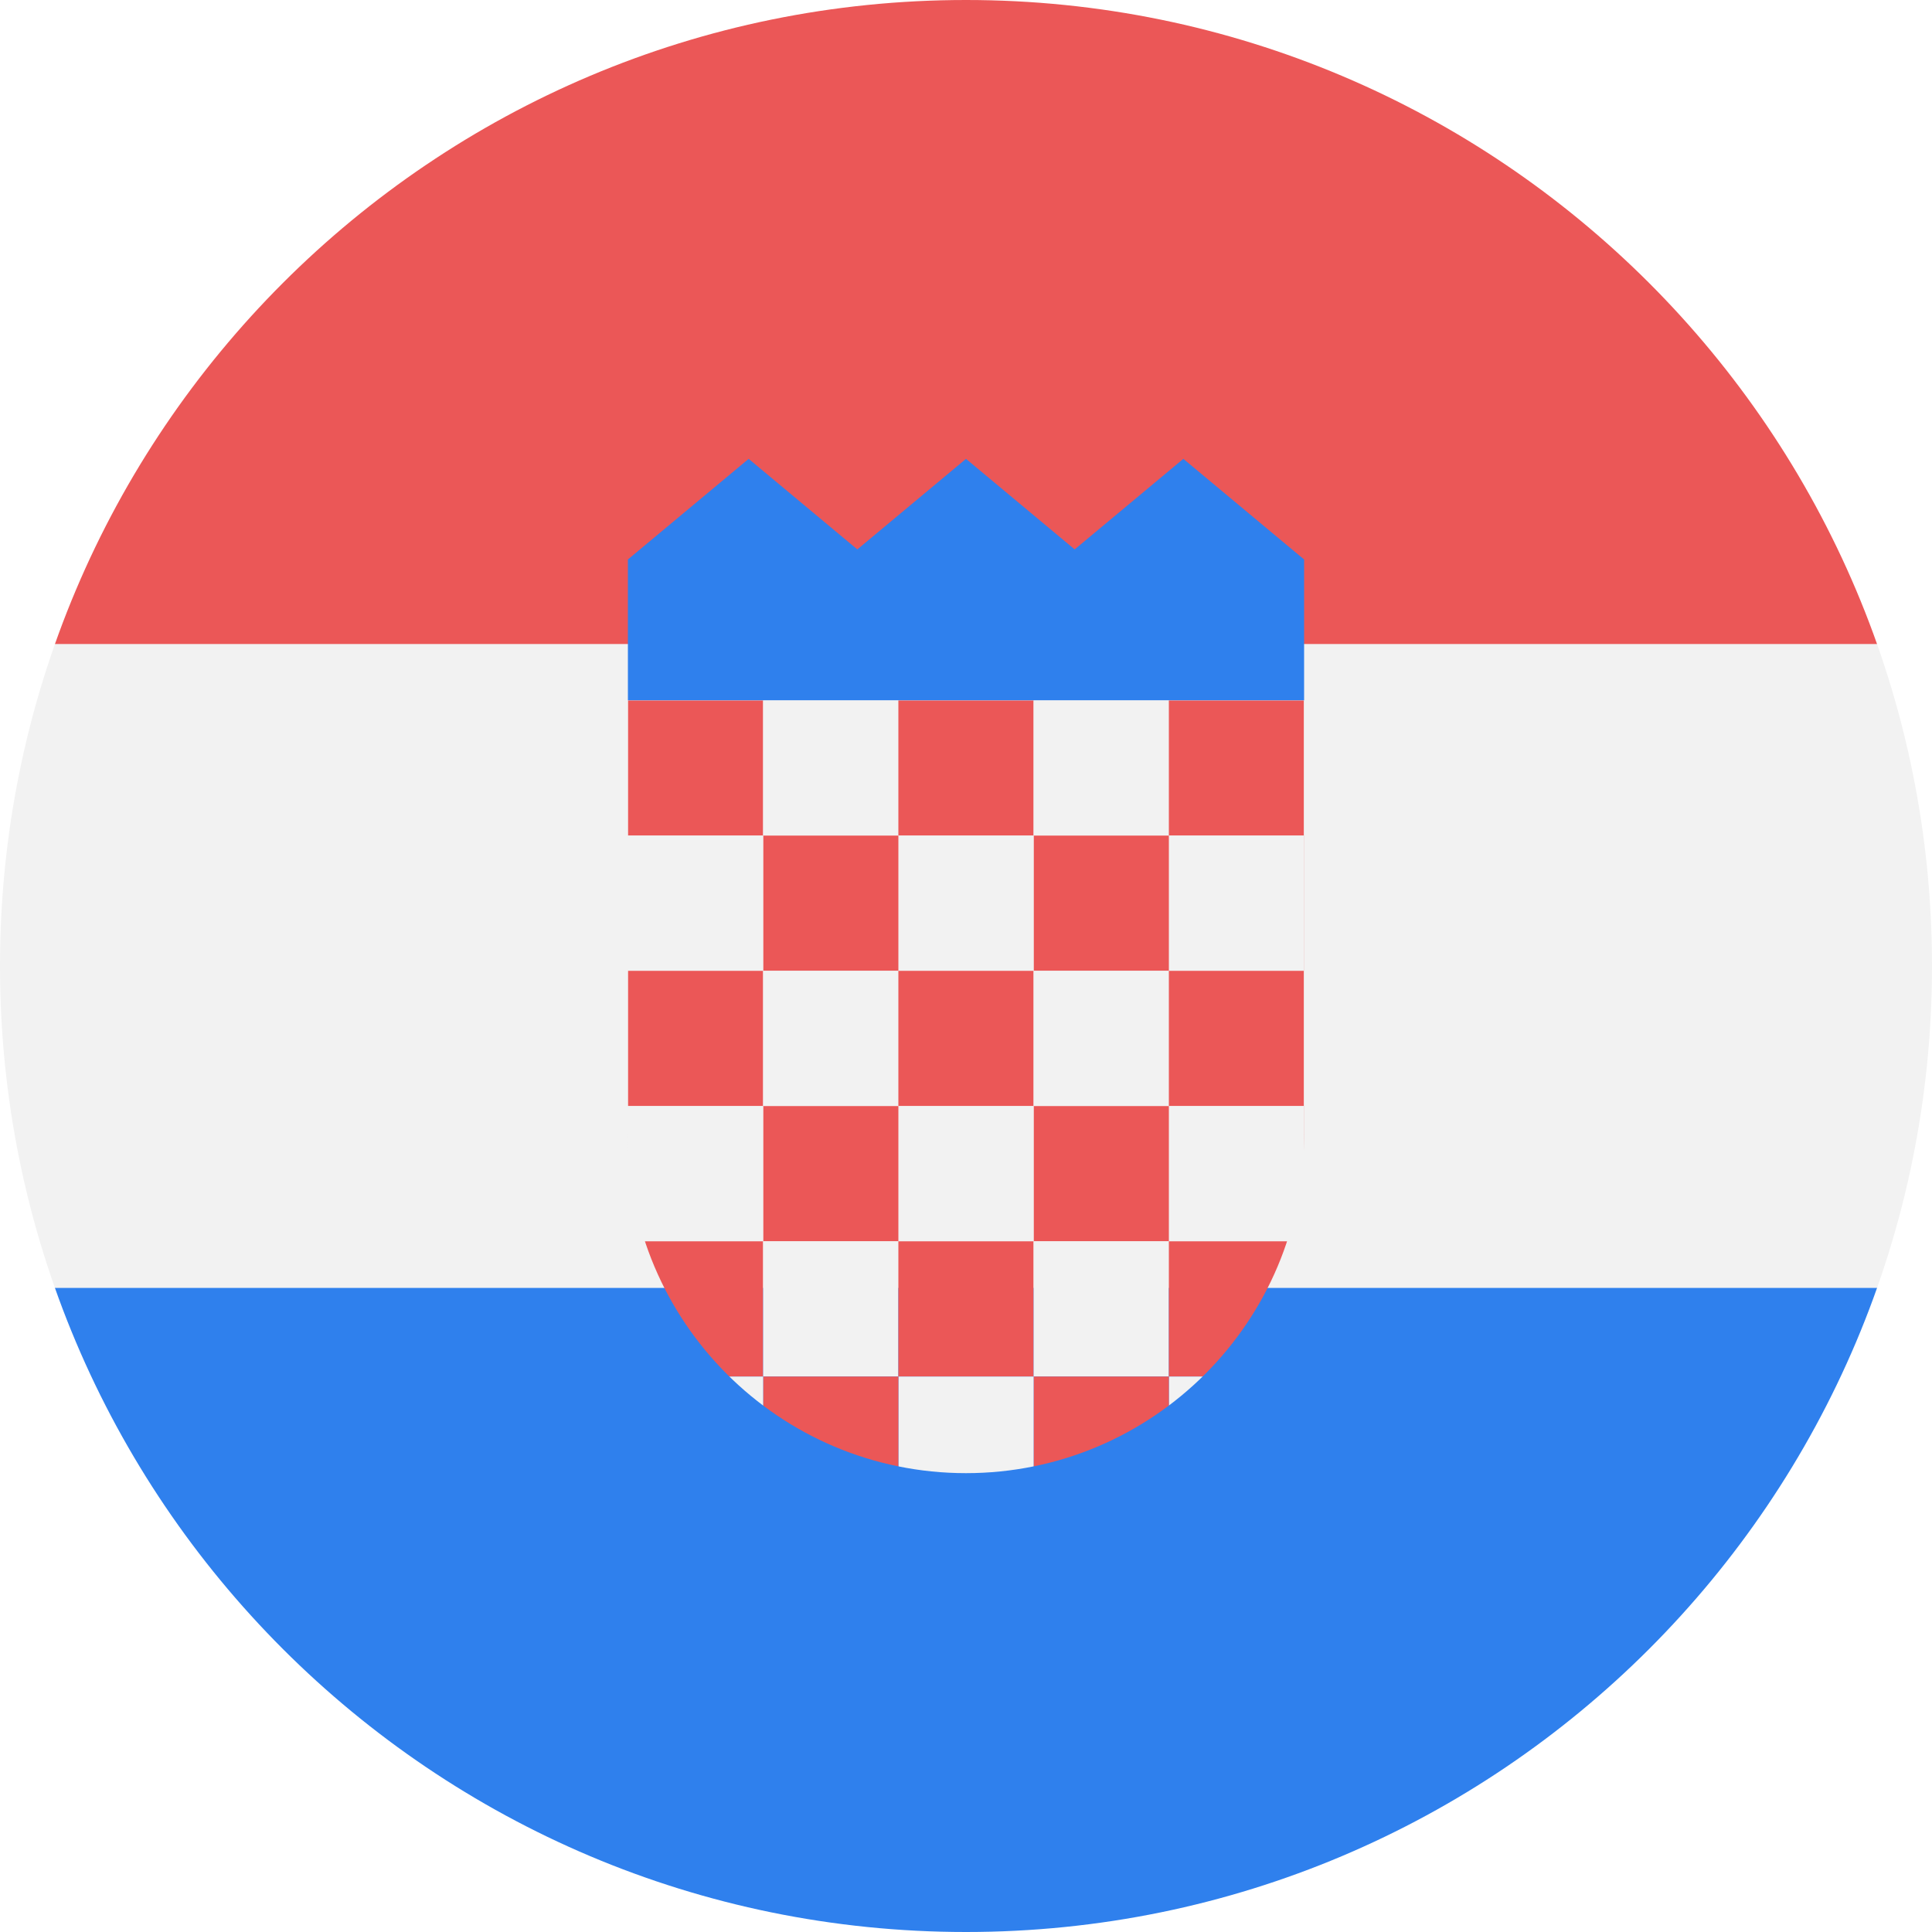
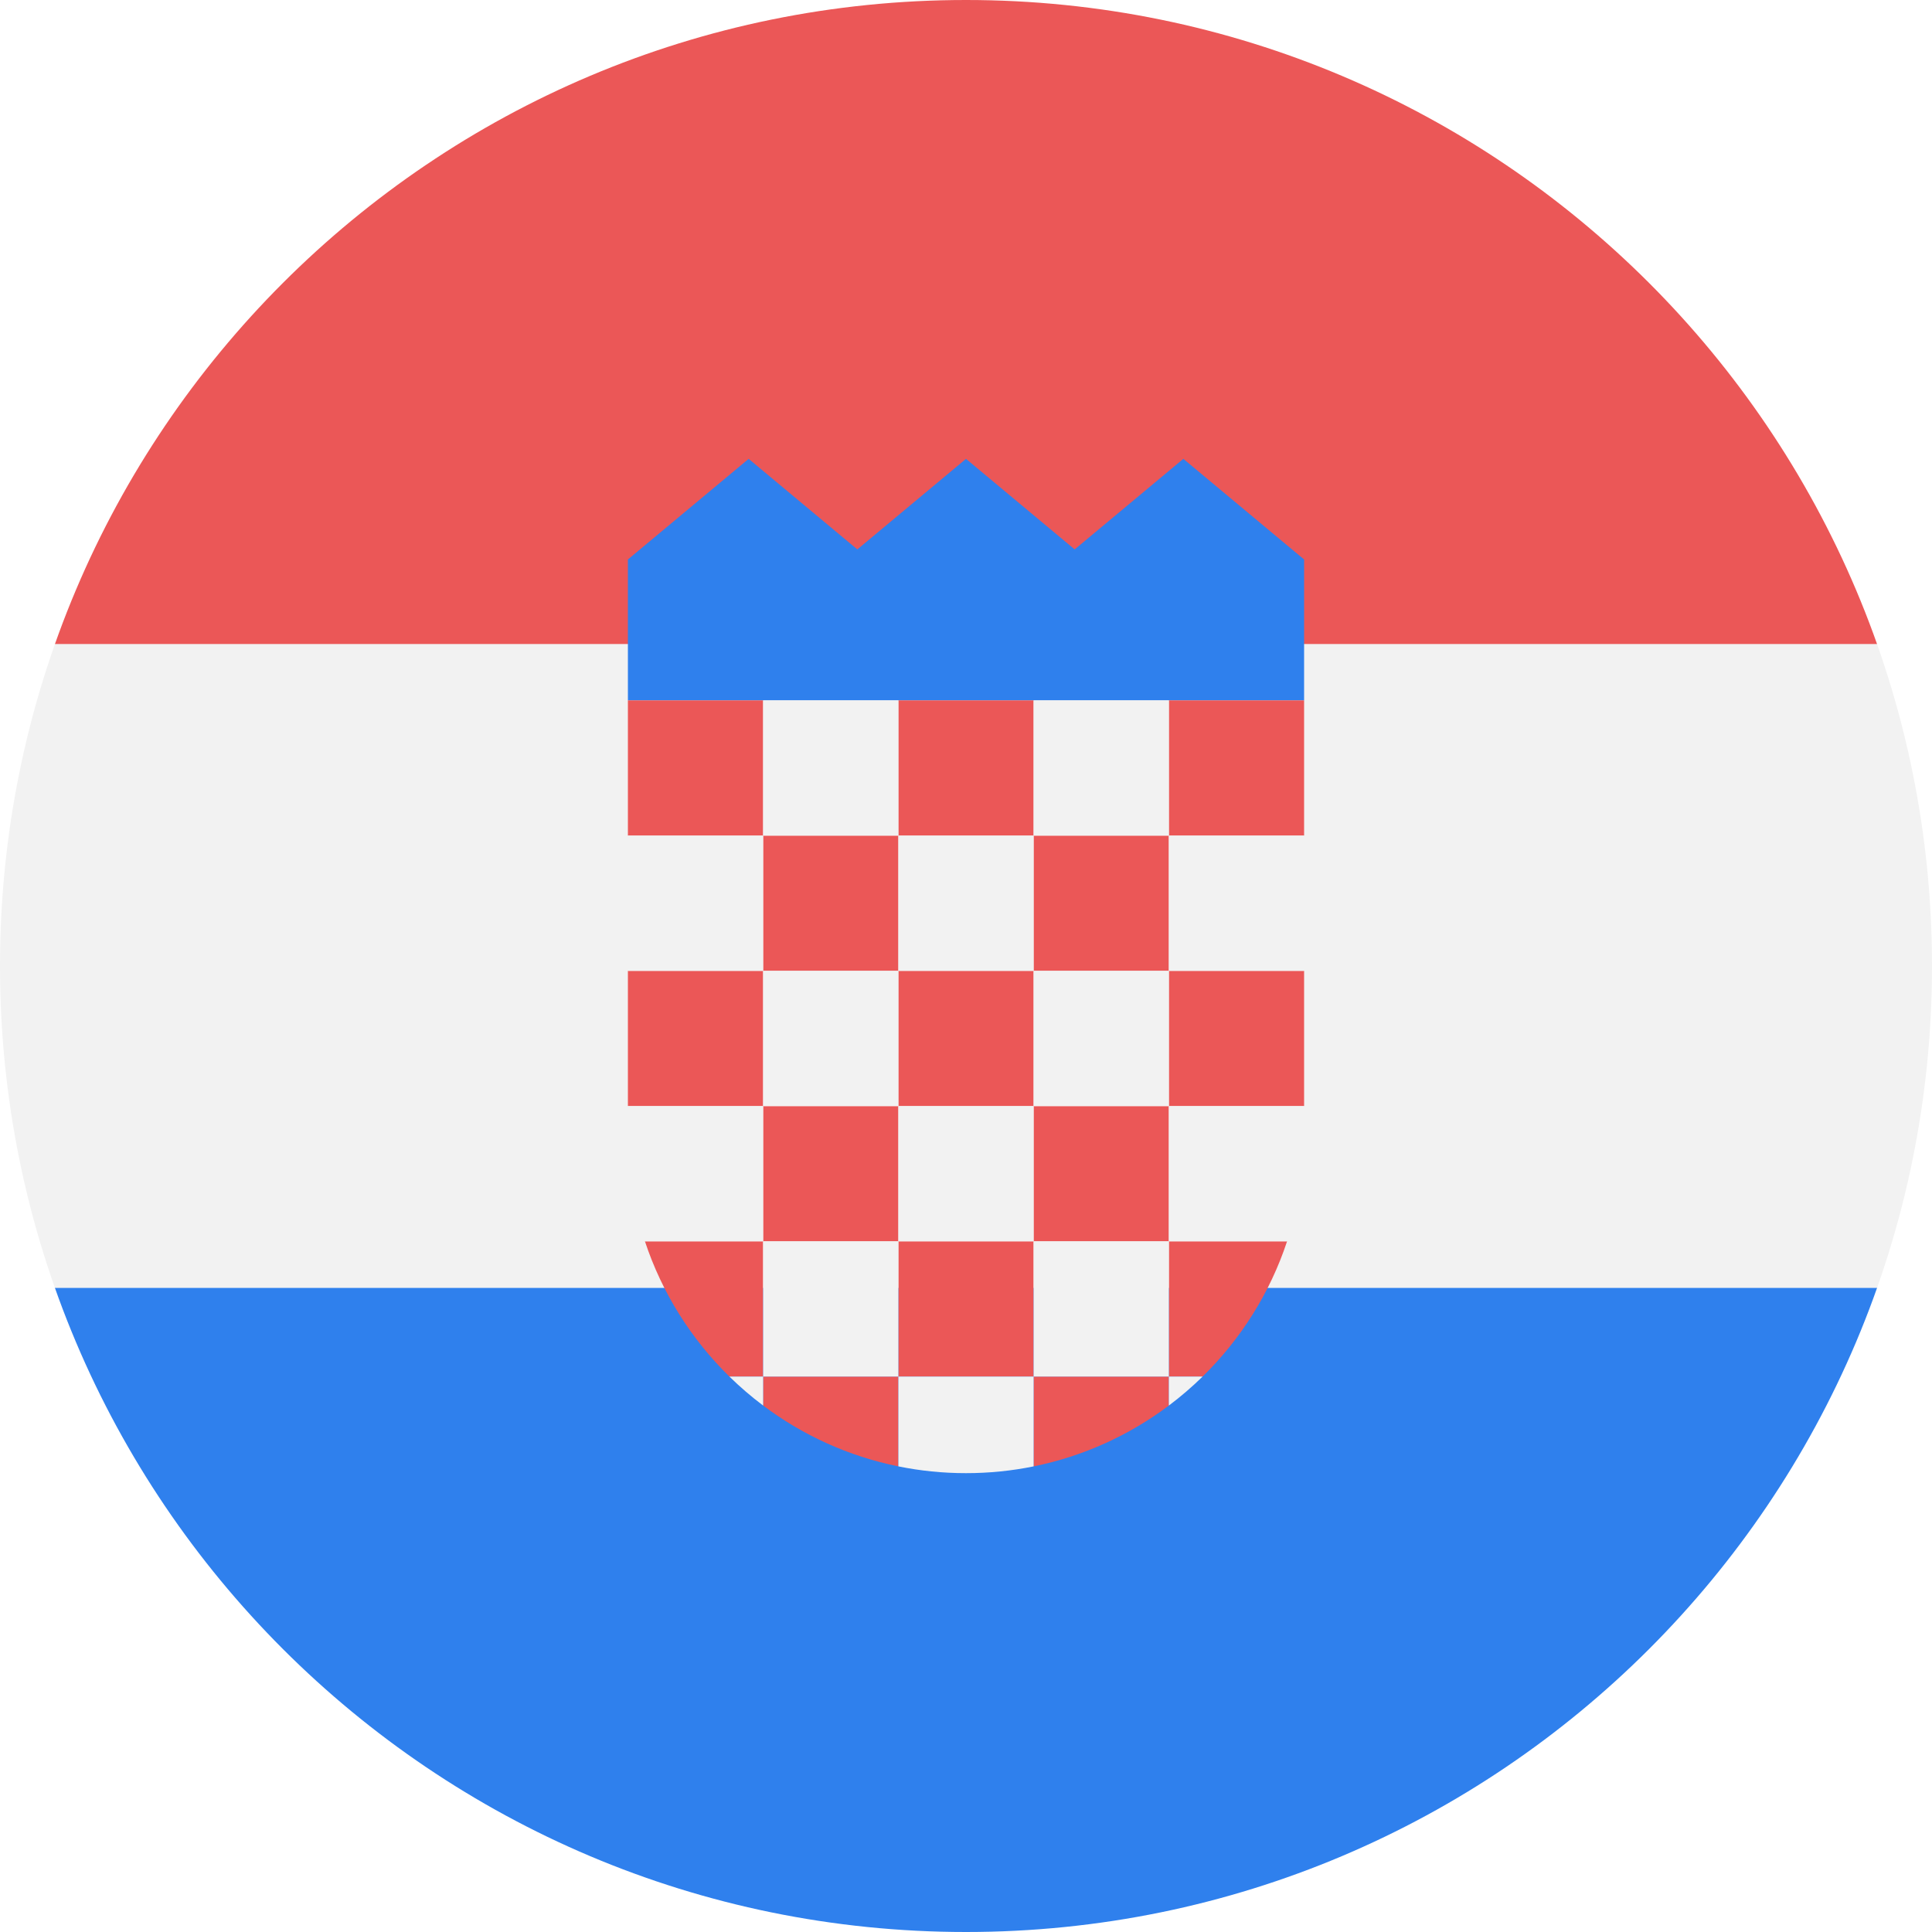
<svg viewBox="0 0 80 80" fill="none">
  <mask id="mask0" mask-type="alpha" maskUnits="userSpaceOnUse" x="0" y="0" width="80" height="80">
    <circle cx="40" cy="40" r="40" fill="#C4C4C4" />
  </mask>
  <g mask="url(#mask0)">
    <path d="M80 0H0V80H80V0Z" fill="#F2F2F2" />
    <path d="M80 0H0V26.667H80V0Z" fill="#EB5757" />
    <path d="M80 53.33H0V80H80V53.33Z" fill="#2F80ED" />
    <path fill-rule="evenodd" clip-rule="evenodd" d="M26 23.167L31 19L35.5 22.75L40 19L44.5 22.75L49 19L54 23.167V29L52 29H43L37 29H28H26V23.167Z" fill="#2F80ED" />
-     <mask id="mask1" mask-type="alpha" maskUnits="userSpaceOnUse" x="26" y="29" width="28" height="32">
-       <path d="M26 29H54V47C54 54.732 47.732 61 40 61C32.268 61 26 54.732 26 47V29Z" fill="#F2F2F2" />
-     </mask>
-     <g mask="url(#mask1)">
-       <path d="M26 29H31.6V34.6H26V29Z" fill="#EB5757" />
-       <path d="M31.6 29H37.2V34.6H31.6V29Z" fill="#F2F2F2" />
-       <path d="M37.2 29H42.8V34.6H37.2V29Z" fill="#EB5757" />
-       <path d="M42.8 29H48.4V34.6H42.8V29Z" fill="#F2F2F2" />
-       <path d="M48.4 29H54V34.6H48.4V29Z" fill="#EB5757" />
-       <path d="M54 29H59.6V34.6H54V29Z" fill="#F2F2F2" />
-       <path d="M59.6 34.6H54V40.2H59.6V34.6Z" fill="#EB5757" />
-       <path d="M54 34.6H48.4V40.2H54V34.6Z" fill="#F2F2F2" />
-       <path d="M48.4 34.6H42.8V40.2H48.4V34.6Z" fill="#EB5757" />
-       <path d="M42.8 34.6H37.2V40.2H42.8V34.6Z" fill="#F2F2F2" />
-       <path d="M37.2 34.6H31.6V40.2H37.2V34.6Z" fill="#EB5757" />
-       <path d="M31.6 34.6H26V40.2H31.6V34.6Z" fill="#F2F2F2" />
-       <path d="M26 40.2H31.6V45.8H26V40.2Z" fill="#EB5757" />
-       <path d="M31.6 40.2H37.2V45.8H31.6V40.2Z" fill="#F2F2F2" />
-       <path d="M37.2 40.2H42.8V45.8H37.2V40.2Z" fill="#EB5757" />
-       <path d="M42.8 40.2H48.4V45.8H42.8V40.2Z" fill="#F2F2F2" />
-       <path d="M48.4 40.2H54V45.8H48.4V40.2Z" fill="#EB5757" />
-       <path d="M54 40.2H59.6V45.8H54V40.2Z" fill="#F2F2F2" />
-       <path d="M59.6 45.8H54V51.4H59.6V45.8Z" fill="#EB5757" />
-       <path d="M54 45.8H48.4V51.4H54V45.8Z" fill="#F2F2F2" />
-       <path d="M48.4 45.8H42.8V51.4H48.4V45.8Z" fill="#EB5757" />
-       <path d="M42.8 45.8H37.2V51.4H42.8V45.8Z" fill="#F2F2F2" />
-       <path d="M37.2 45.8H31.6V51.4H37.2V45.8Z" fill="#EB5757" />
-       <path d="M31.6 45.8H26V51.4H31.6V45.8Z" fill="#F2F2F2" />
-       <path d="M26 51.4H31.6V57H26V51.4Z" fill="#EB5757" />
-       <path d="M31.6 51.4H37.2V57H31.6V51.4Z" fill="#F2F2F2" />
-       <path d="M37.2 51.4H42.8V57H37.2V51.4Z" fill="#EB5757" />
-       <path d="M42.8 51.4H48.4V57H42.8V51.4Z" fill="#F2F2F2" />
-       <path d="M48.4 51.4H54V57H48.4V51.4Z" fill="#EB5757" />
-       <path d="M54 51.4H59.6V57H54V51.4Z" fill="#F2F2F2" />
-       <path d="M59.6 57H54V62.6H59.6V57Z" fill="#EB5757" />
-       <path d="M54 57H48.4V62.6H54V57Z" fill="#F2F2F2" />
-       <path d="M48.4 57H42.8V62.6H48.4V57Z" fill="#EB5757" />
-       <path d="M42.8 57H37.2V62.6H42.8V57Z" fill="#F2F2F2" />
-       <path d="M37.2 57H31.6V62.6H37.2V57Z" fill="#EB5757" />
-       <path d="M31.6 57H26V62.6H31.6V57Z" fill="#F2F2F2" />
-     </g>
+     <path fill-rule="evenodd" clip-rule="evenodd" d="M26 29V34.6H31.6V29H26ZM37.2 29V34.6H42.8V29H37.2ZM48.4 29V34.6H54V29H48.4ZM54 34.6H54V40.2H54V34.6ZM54 45.8H54V47.077C54 47.051 54 47.026 54 47V45.8ZM53.295 51.4H48.4V57H49.798C51.374 55.456 52.586 53.543 53.295 51.4ZM48.4 58.201V57H42.8V60.72C44.869 60.3 46.772 59.424 48.4 58.201ZM37.2 60.72V57H31.6V58.201C33.228 59.424 35.131 60.3 37.2 60.72ZM30.202 57H31.6V51.4H26.705C27.414 53.543 28.626 55.456 30.202 57ZM26 45.8H31.6V40.2H26V45.8ZM42.8 34.6H48.4V40.2H42.8V34.6ZM37.2 34.6H31.6V40.2H37.2V34.6ZM37.2 40.2H42.8V45.8H37.2V40.2ZM54 40.2H48.4V45.8H54V40.2ZM42.8 45.8H48.4V51.4H42.8V45.8ZM37.2 45.8H31.6V51.4H37.2V45.8ZM37.2 51.4H42.8V57H37.2V51.4Z" fill="#EB5757" />
+     <path fill-rule="evenodd" clip-rule="evenodd" d="M31.6 34.6V29H37.2V34.6H31.6ZM42.8 29V34.6H48.4V29H42.8ZM54 29V34.6H54V29H54ZM54 40.2H54V45.8H54V40.2ZM54 47.072V45.8H48.4V51.4H53.295C53.745 50.038 53.992 48.584 54 47.072ZM49.798 57H48.4V58.201C48.892 57.831 49.359 57.43 49.798 57ZM42.8 60.72V57H37.2V60.72C38.105 60.904 39.041 61 40 61C40.959 61 41.895 60.904 42.8 60.72ZM31.6 58.201V57H30.202C30.641 57.43 31.108 57.831 31.6 58.201ZM26.705 51.4H31.6V45.8H26V47C26 48.537 26.248 50.016 26.705 51.4ZM26 40.2H31.6V34.6H26V40.2ZM54 34.6H48.4V40.2H54V34.6ZM37.2 34.6H42.8V40.2H37.2V34.6ZM37.2 40.2H31.6V45.8H37.2V40.2ZM42.8 40.2H48.4V45.8H42.8V40.2ZM37.2 45.8H42.8V51.4H37.2V45.8ZM37.2 51.4H31.6V57H37.2V51.4ZM42.8 51.4H48.4V57H42.8V51.4Z" fill="#F2F2F2" />
  </g>
</svg>
